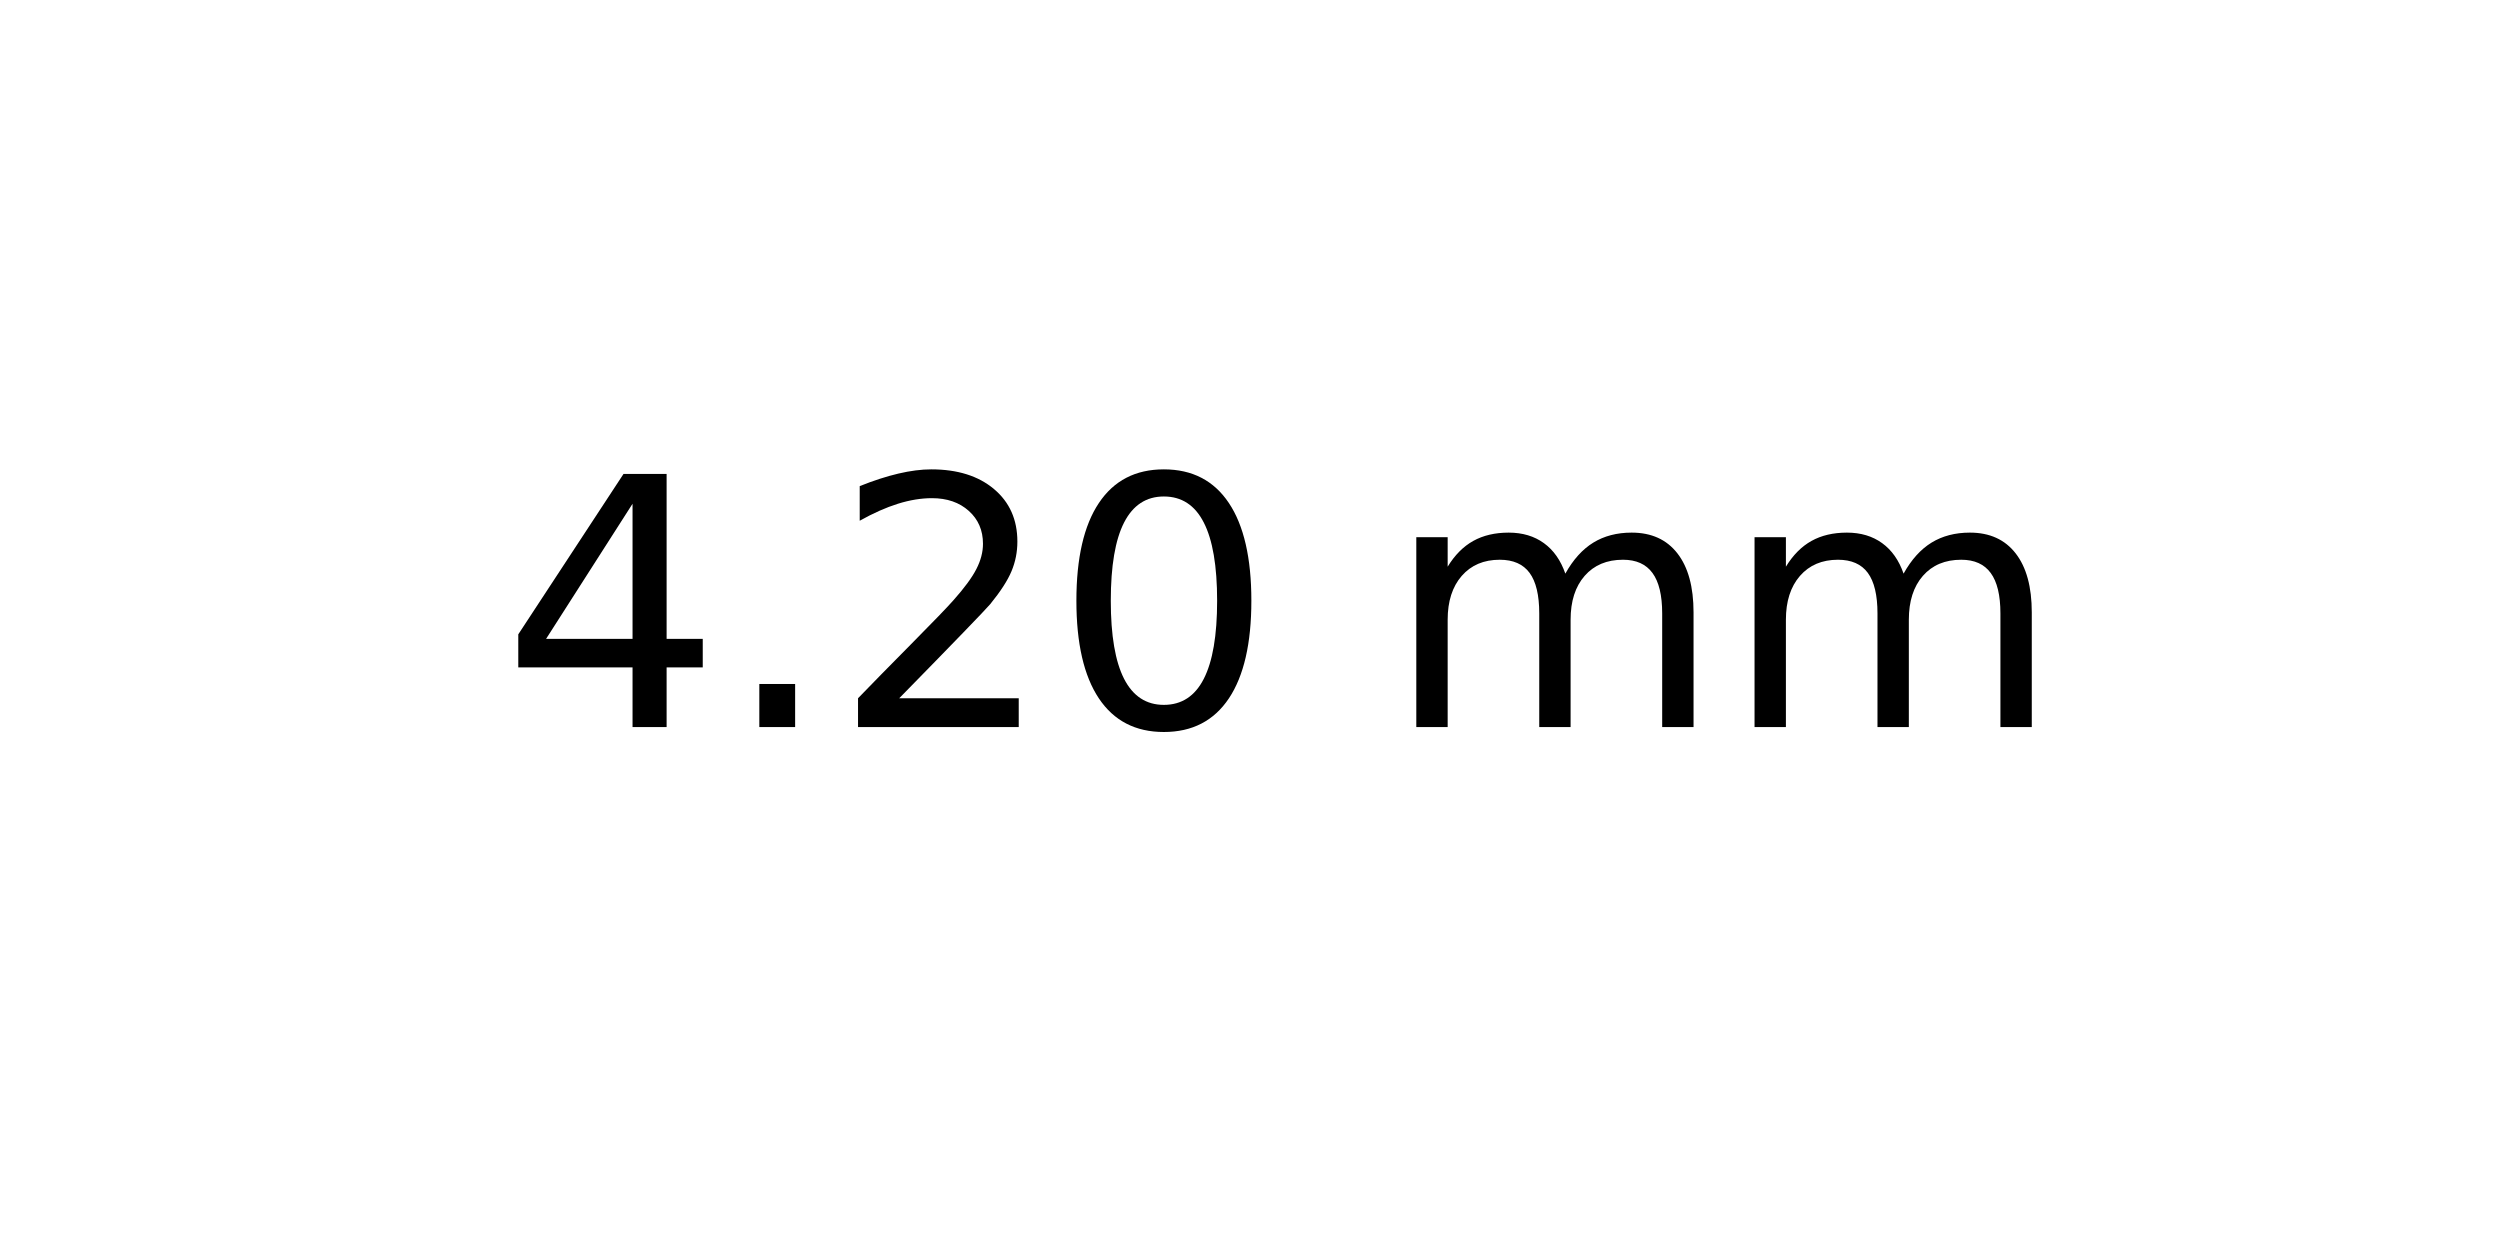
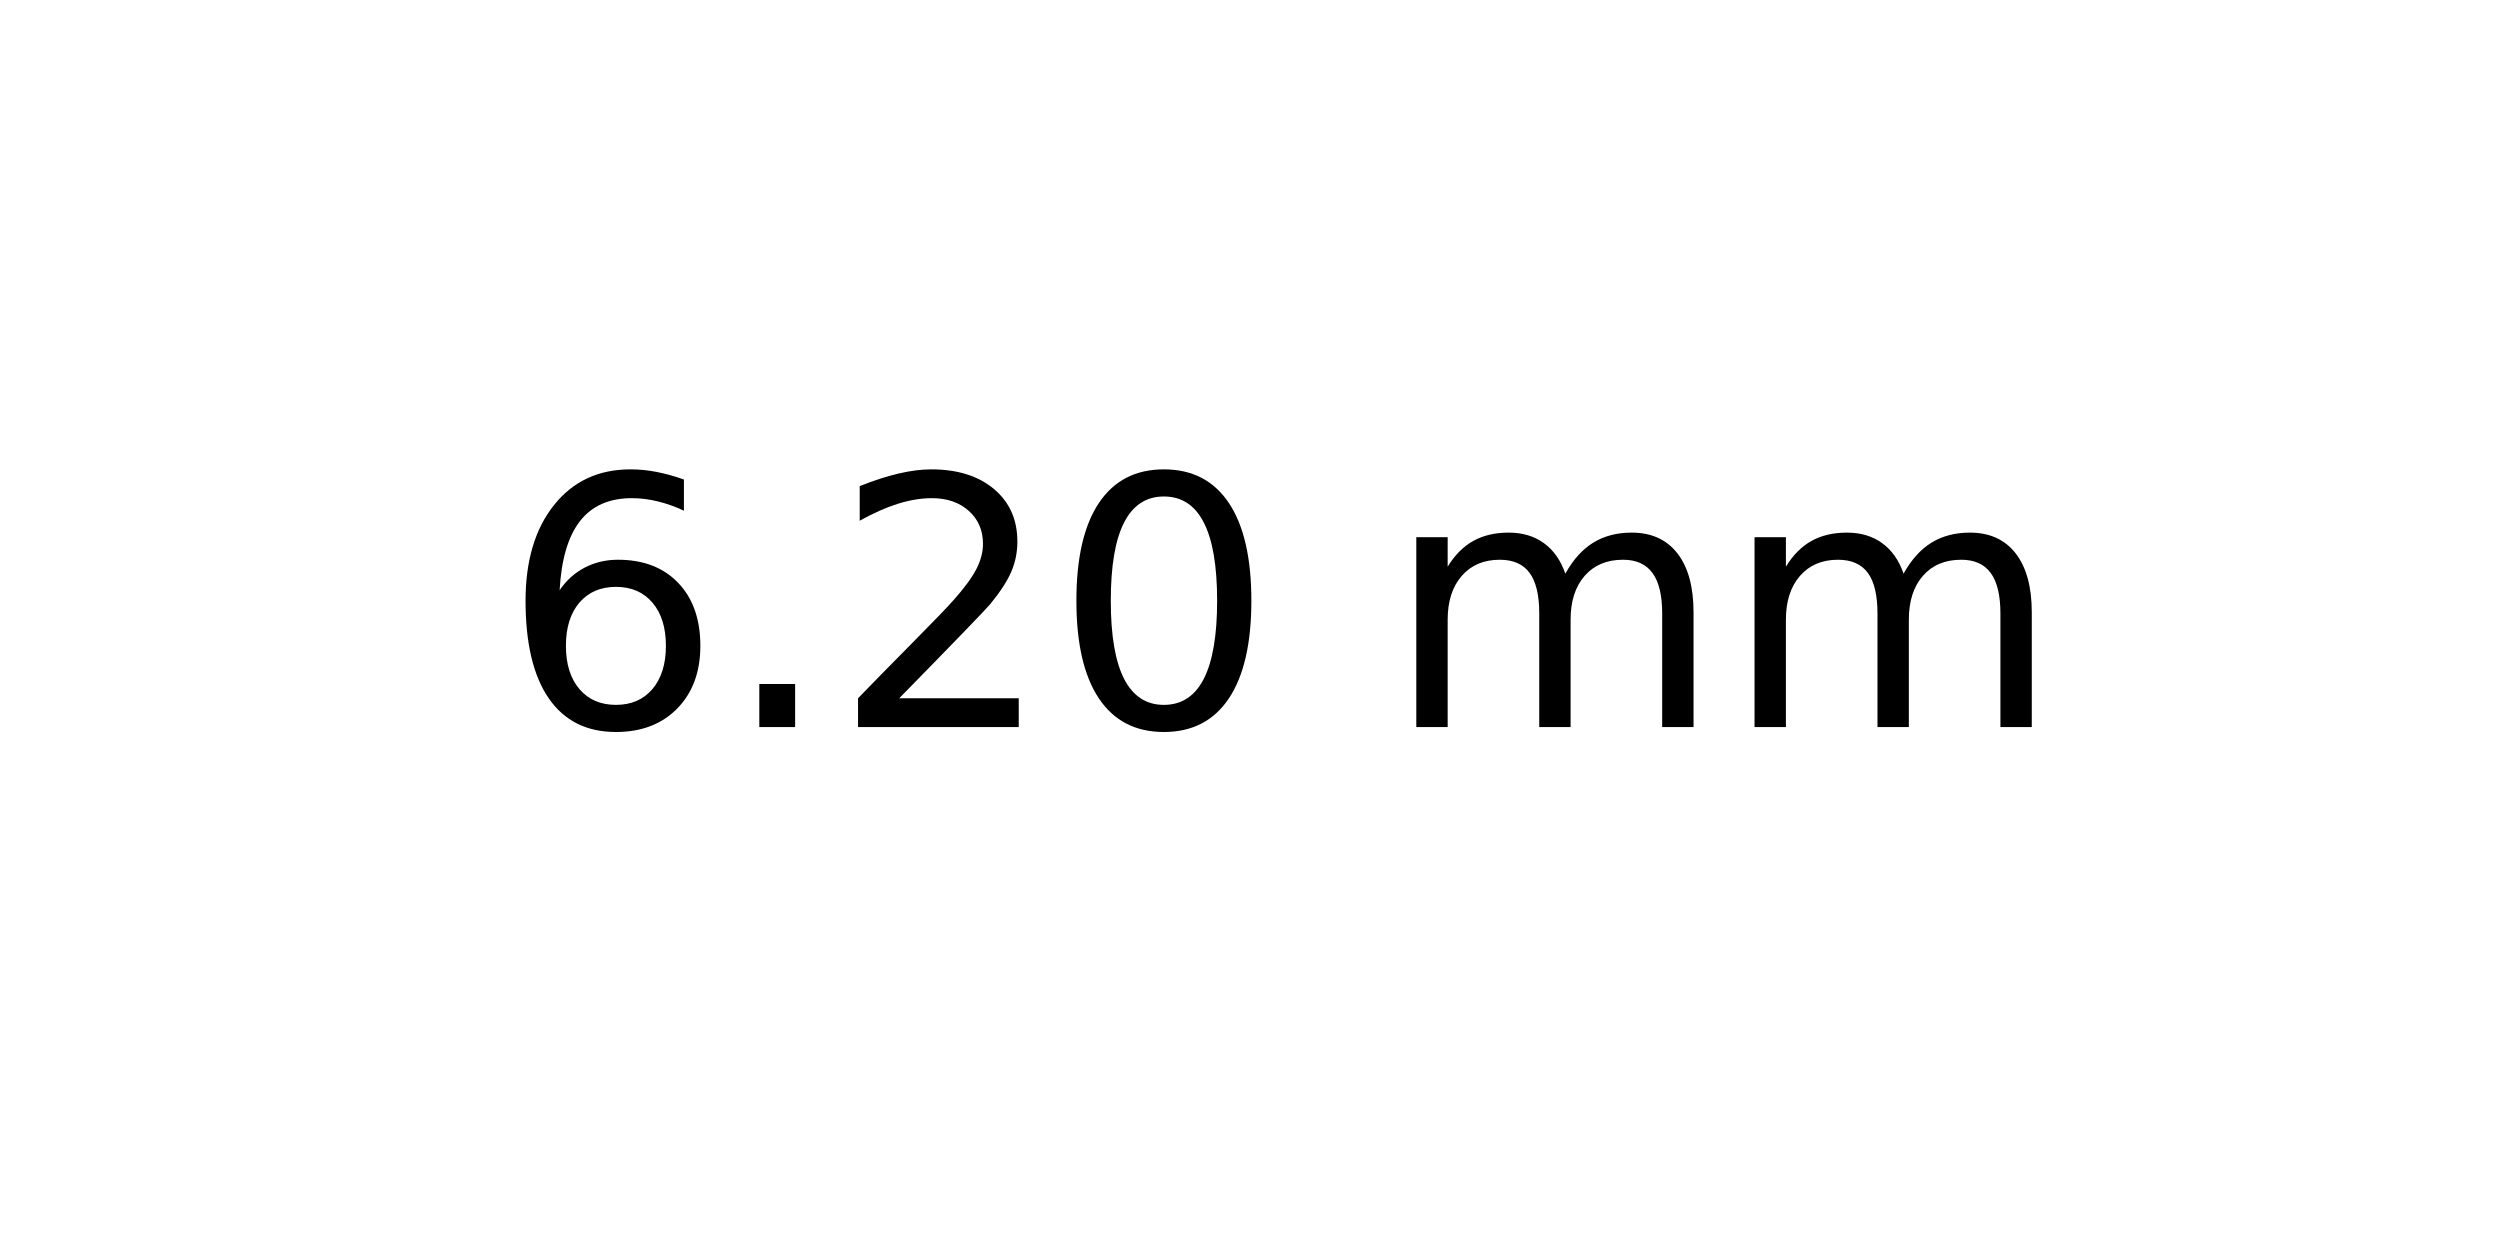
<svg xmlns="http://www.w3.org/2000/svg" xmlns:xlink="http://www.w3.org/1999/xlink" width="72pt" height="36pt" viewBox="0 0 72 36" version="1.1">
  <defs>
    <style type="text/css">*{stroke-linejoin: round; stroke-linecap: butt}</style>
  </defs>
  <g id="figure_1">
    <g id="axes_1">
      <g id="text_1">
        <g transform="translate(14.4375 20.93937) scale(0.1 -0.1)">
          <defs>
-             <path id="DejaVuSans-34" d="M 2419 4116  L 825 1625  L 2419 1625  L 2419 4116  z M 2253 4666  L 3047 4666  L 3047 1625  L 3713 1625  L 3713 1100  L 3047 1100  L 3047 0  L 2419 0  L 2419 1100  L 313 1100  L 313 1709  L 2253 4666  z " transform="scale(0.015625)" />
+             <path id="DejaVuSans-36" d="M 2113 2584  Q 1688 2584 1439 2293  Q 1191 2003 1191 1497  Q 1191 994 1439 701  Q 1688 409 2113 409  Q 2538 409 2786 701  Q 3034 994 3034 1497  Q 3034 2003 2786 2293  Q 2538 2584 2113 2584  z M 3366 4563  L 3366 3988  Q 3128 4100 2886 4159  Q 2644 4219 2406 4219  Q 1781 4219 1451 3797  Q 1122 3375 1075 2522  Q 1259 2794 1537 2939  Q 1816 3084 2150 3084  Q 2853 3084 3261 2657  Q 3669 2231 3669 1497  Q 3669 778 3244 343  Q 2819 -91 2113 -91  Q 1303 -91 875 529  Q 447 1150 447 2328  Q 447 3434 972 4092  Q 1497 4750 2381 4750  Q 2619 4750 2861 4703  Q 3103 4656 3366 4563  z " transform="scale(0.015625)" />
            <path id="DejaVuSans-2e" d="M 684 794  L 1344 794  L 1344 0  L 684 0  L 684 794  z " transform="scale(0.015625)" />
            <path id="DejaVuSans-32" d="M 1228 531  L 3431 531  L 3431 0  L 469 0  L 469 531  Q 828 903 1448 1529  Q 2069 2156 2228 2338  Q 2531 2678 2651 2914  Q 2772 3150 2772 3378  Q 2772 3750 2511 3984  Q 2250 4219 1831 4219  Q 1534 4219 1204 4116  Q 875 4013 500 3803  L 500 4441  Q 881 4594 1212 4672  Q 1544 4750 1819 4750  Q 2544 4750 2975 4387  Q 3406 4025 3406 3419  Q 3406 3131 3298 2873  Q 3191 2616 2906 2266  Q 2828 2175 2409 1742  Q 1991 1309 1228 531  z " transform="scale(0.015625)" />
            <path id="DejaVuSans-30" d="M 2034 4250  Q 1547 4250 1301 3770  Q 1056 3291 1056 2328  Q 1056 1369 1301 889  Q 1547 409 2034 409  Q 2525 409 2770 889  Q 3016 1369 3016 2328  Q 3016 3291 2770 3770  Q 2525 4250 2034 4250  z M 2034 4750  Q 2819 4750 3233 4129  Q 3647 3509 3647 2328  Q 3647 1150 3233 529  Q 2819 -91 2034 -91  Q 1250 -91 836 529  Q 422 1150 422 2328  Q 422 3509 836 4129  Q 1250 4750 2034 4750  z " transform="scale(0.015625)" />
            <path id="DejaVuSans-20" transform="scale(0.015625)" />
            <path id="DejaVuSans-6d" d="M 3328 2828  Q 3544 3216 3844 3400  Q 4144 3584 4550 3584  Q 5097 3584 5394 3201  Q 5691 2819 5691 2113  L 5691 0  L 5113 0  L 5113 2094  Q 5113 2597 4934 2840  Q 4756 3084 4391 3084  Q 3944 3084 3684 2787  Q 3425 2491 3425 1978  L 3425 0  L 2847 0  L 2847 2094  Q 2847 2600 2669 2842  Q 2491 3084 2119 3084  Q 1678 3084 1418 2786  Q 1159 2488 1159 1978  L 1159 0  L 581 0  L 581 3500  L 1159 3500  L 1159 2956  Q 1356 3278 1631 3431  Q 1906 3584 2284 3584  Q 2666 3584 2933 3390  Q 3200 3197 3328 2828  z " transform="scale(0.015625)" />
          </defs>
-           <use xlink:href="#DejaVuSans-34" />
+           <use xlink:href="#DejaVuSans-36" />
          <use xlink:href="#DejaVuSans-2e" x="63.623" />
          <use xlink:href="#DejaVuSans-32" x="95.41" />
          <use xlink:href="#DejaVuSans-30" x="159.033" />
          <use xlink:href="#DejaVuSans-20" x="222.656" />
          <use xlink:href="#DejaVuSans-6d" x="254.443" />
          <use xlink:href="#DejaVuSans-6d" x="351.855" />
        </g>
      </g>
    </g>
  </g>
</svg>
